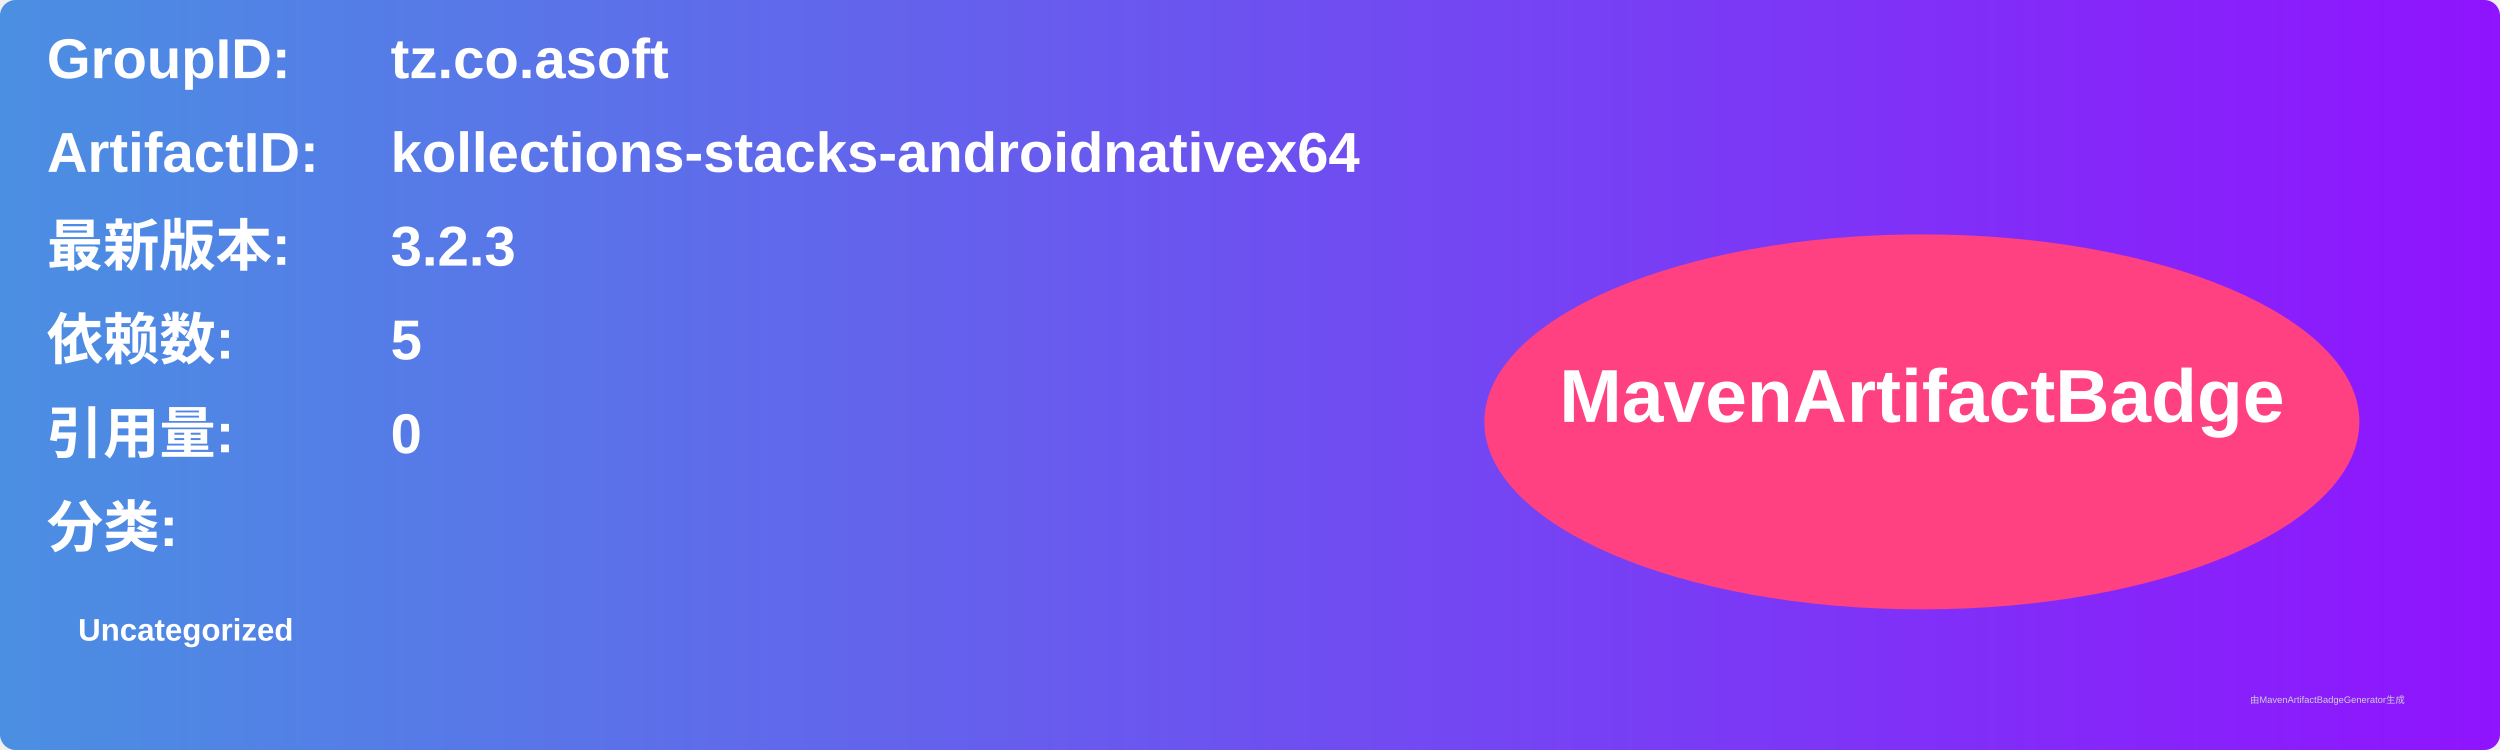
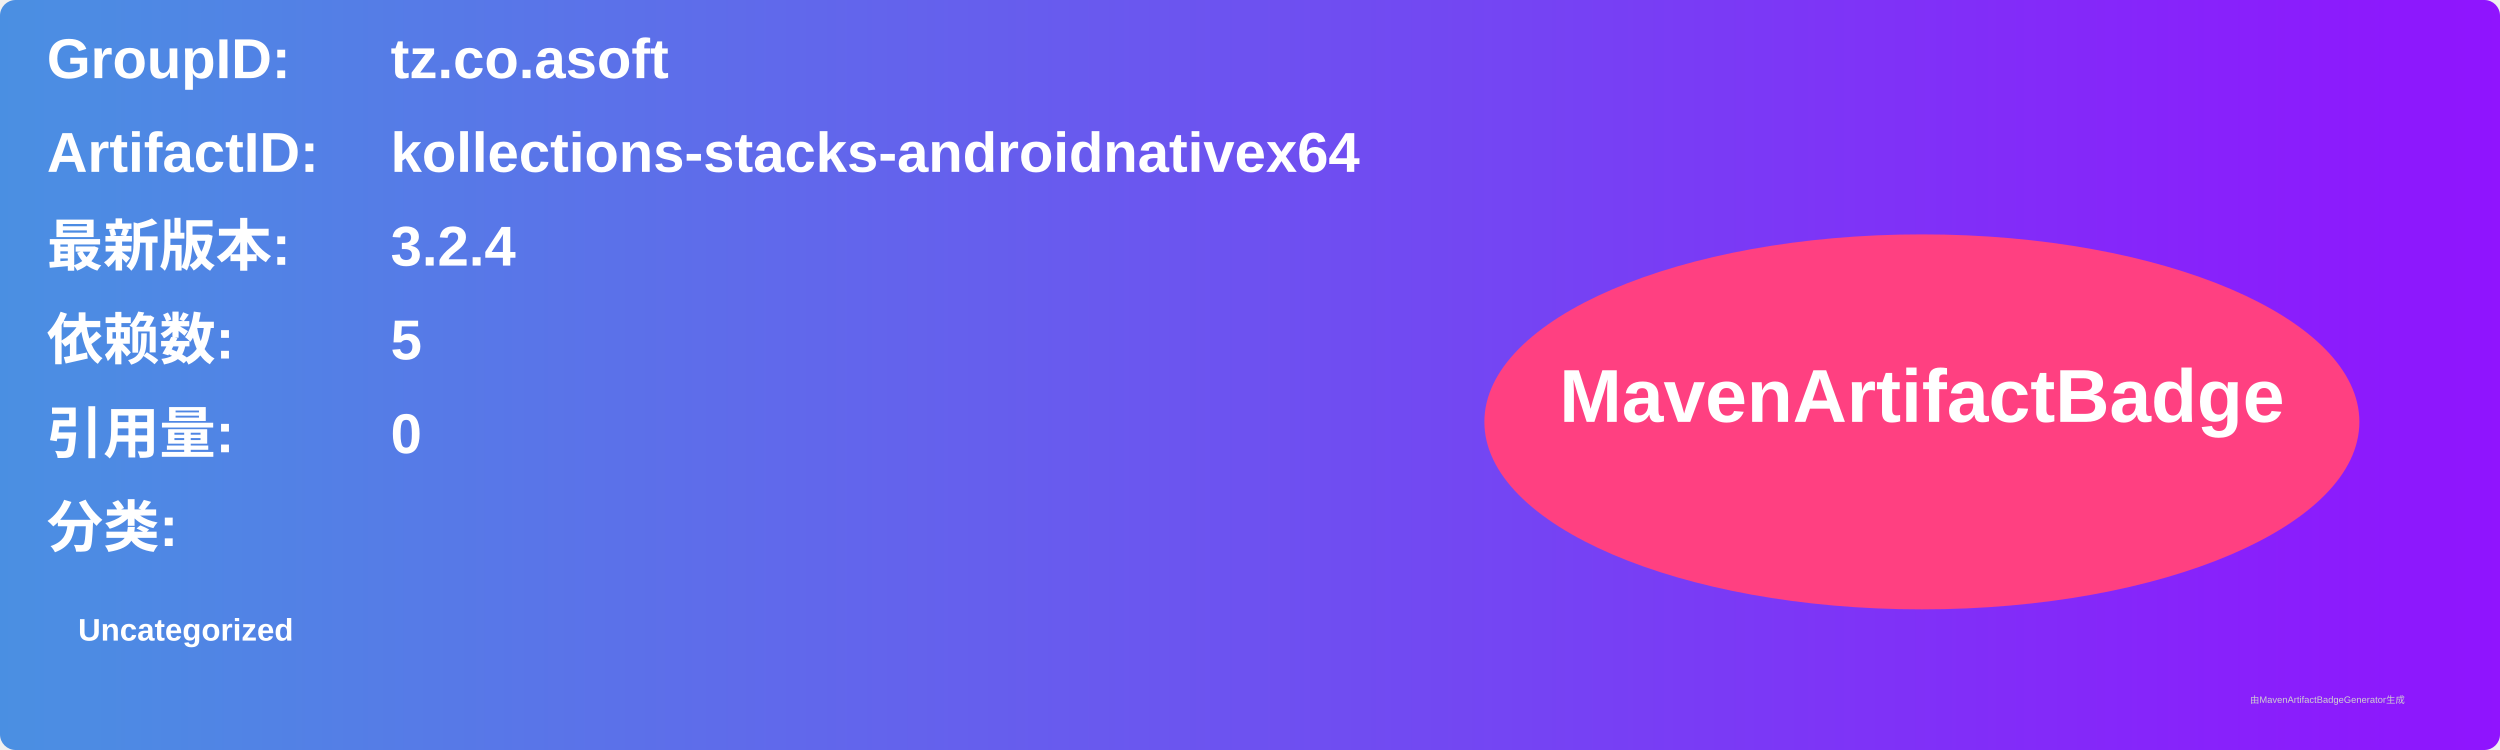
<svg xmlns="http://www.w3.org/2000/svg" width="800" height="240" viewBox="0 0 800 240">
  <linearGradient id="grad" x1="0%" y1="0%" x2="100%" y2="0%">
    <stop offset="0%" stop-color="#4a90e2" />
    <stop offset="100%" stop-color="#9013fe" />
  </linearGradient>
  <rect width="100%" height="100%" rx="5" ry="5" fill="url(#grad)" />
  <g transform="translate(15, 15)">
    <text x="0" y="10" font-family="Arial" font-size="18" fill="white" font-weight="bold" width="260">GroupID:</text>
    <text x="110" y="10" font-family="Arial" font-size="18" fill="white" font-weight="bold" width="460">tz.co.asoft</text>
    <text x="0" y="40" font-family="Arial" font-size="18" fill="white" font-weight="bold" width="260">ArtifactID:</text>
    <text x="110" y="40" font-family="Arial" font-size="18" fill="white" font-weight="bold" width="460">kollections-stacks-androidnativex64</text>
    <text x="0" y="70" font-family="Arial" font-size="18" fill="white" font-weight="bold">最新版本:</text>
    <text x="110" y="70" font-family="Arial" font-size="18" fill="white" font-weight="bold">
-       <tspan font-weight="bold">3.2.3</tspan>
+       <tspan font-weight="bold">3.2.4</tspan>
    </text>
    <text x="0" y="100" font-family="Arial" font-size="18" fill="white" font-weight="bold">依赖数: </text>
    <text x="110" y="100" font-family="Arial" font-size="18" fill="white">
      <tspan font-weight="bold">5</tspan>
    </text>
    <text x="0" y="130" font-family="Arial" font-size="18" fill="white" font-weight="bold">引用量: </text>
    <text x="110" y="130" font-family="Arial" font-size="18" fill="white">
      <tspan font-weight="bold">0</tspan>
    </text>
    <text x="0" y="160" font-family="Arial" font-size="18" fill="white" font-weight="bold">分类:</text>
    <text x="10" y="190" font-family="Arial" font-size="10" fill="white">
      <tspan font-weight="bold">Uncategorized</tspan>
    </text>
    <ellipse cx="600" cy="120" rx="140" ry="60" fill="#ff4081" />
    <text x="600" y="120" text-anchor="middle" font-family="Arial" font-size="24" fill="white" font-weight="bold">MavenArtifactBadge</text>
  </g>
  <text x="720" y="225" font-family="Arial" font-size="3" fill="#d0d0d0">由MavenArtifactBadgeGenerator生成</text>
</svg>
